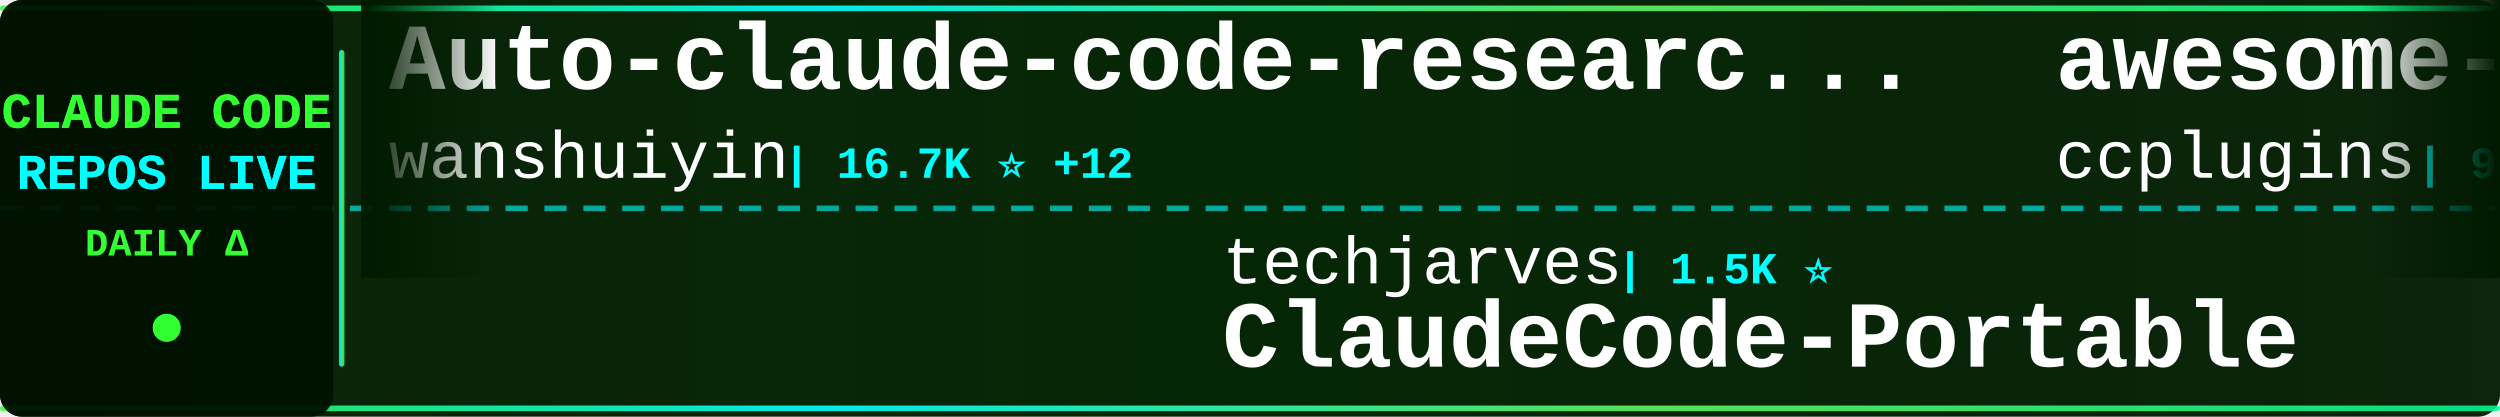
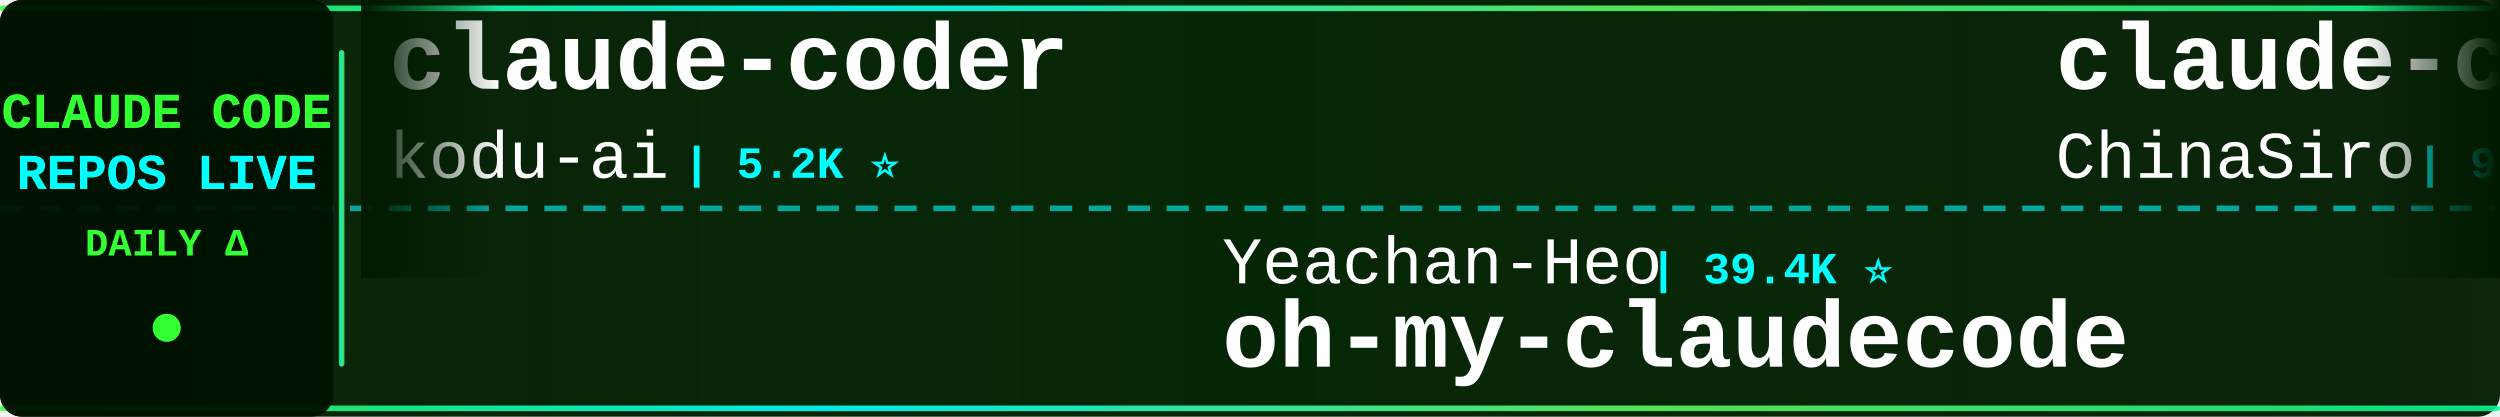
<svg xmlns="http://www.w3.org/2000/svg" width="900" height="150">
  <defs>
    <linearGradient id="tickerBg" x1="0%" y1="0%" x2="100%" y2="0%">
      <stop offset="0%" style="stop-color:#001a00;stop-opacity:0.95" />
      <stop offset="50%" style="stop-color:#002200;stop-opacity:0.98" />
      <stop offset="100%" style="stop-color:#001a00;stop-opacity:0.95" />
    </linearGradient>
    <linearGradient id="borderGrad" x1="0%" y1="0%" x2="100%" y2="0%">
      <stop offset="0%" style="stop-color:#33ff33;stop-opacity:0.85">
        <animate attributeName="stop-opacity" values="0.85;1;0.85" dur="2s" repeatCount="indefinite" />
      </stop>
      <stop offset="33%" style="stop-color:#00ffff;stop-opacity:0.9">
        <animate attributeName="stop-opacity" values="0.9;1;0.9" dur="2.2s" repeatCount="indefinite" />
      </stop>
      <stop offset="66%" style="stop-color:#66ff66;stop-opacity:0.85">
        <animate attributeName="stop-opacity" values="0.85;1;0.85" dur="1.8s" repeatCount="indefinite" />
      </stop>
      <stop offset="100%" style="stop-color:#00ff99;stop-opacity:0.85">
        <animate attributeName="stop-opacity" values="0.85;1;0.85" dur="2s" repeatCount="indefinite" />
      </stop>
    </linearGradient>
    <filter id="textGlow">
      <feGaussianBlur stdDeviation="0.1" result="coloredBlur" />
      <feMerge>
        <feMergeNode in="coloredBlur" />
        <feMergeNode in="SourceGraphic" />
      </feMerge>
    </filter>
    <filter id="metricGlow">
      <feGaussianBlur stdDeviation="0.2" result="coloredBlur" />
      <feMerge>
        <feMergeNode in="coloredBlur" />
        <feMergeNode in="SourceGraphic" />
      </feMerge>
    </filter>
    <linearGradient id="leftFade" x1="0%" y1="0%" x2="100%" y2="0%">
      <stop offset="0%" style="stop-color:#001a00;stop-opacity:1" />
      <stop offset="100%" style="stop-color:#001a00;stop-opacity:0" />
    </linearGradient>
    <linearGradient id="rightFade" x1="0%" y1="0%" x2="100%" y2="0%">
      <stop offset="0%" style="stop-color:#001a00;stop-opacity:0" />
      <stop offset="100%" style="stop-color:#001a00;stop-opacity:1" />
    </linearGradient>
  </defs>
  <rect width="900" height="150" fill="url(#tickerBg)" rx="8" />
  <rect x="0" y="2" width="900" height="2" fill="url(#borderGrad)" rx="1" />
  <rect x="0" y="146" width="900" height="2" fill="url(#borderGrad)" rx="1" />
  <line x1="0" y1="75" x2="900" y2="75" stroke="#00ffff" stroke-width="2" stroke-dasharray="8 6" opacity="0.6" />
  <rect x="0" y="0" width="120" height="150" fill="#001100" opacity="0.95" rx="8" />
  <text x="60" y="46" font-family="'Courier New', monospace" font-size="18" font-weight="bold" fill="#33ff33" text-anchor="middle" filter="url(#textGlow)">
    CLAUDE CODE
  </text>
  <text x="60" y="68" font-family="'Courier New', monospace" font-size="18" font-weight="bold" fill="#00ffff" text-anchor="middle" filter="url(#textGlow)">
    REPOS LIVE
  </text>
  <text x="60" y="92" font-family="'Courier New', monospace" font-size="14" font-weight="bold" fill="#33ff33" text-anchor="middle">
    DAILY Δ
  </text>
  <circle cx="60" cy="118" r="5" fill="#33ff33" filter="url(#metricGlow)">
    <animate attributeName="r" values="4;6;4" dur="1.5s" repeatCount="indefinite" />
    <animate attributeName="opacity" values="0.6;1;0.6" dur="1.5s" repeatCount="indefinite" />
  </circle>
  <rect x="122" y="18" width="2" height="114" fill="url(#borderGrad)" rx="1" />
  <clipPath id="tickerClip">
    <rect x="130" y="0" width="770" height="150" />
  </clipPath>
  <g clip-path="url(#tickerClip)">
    <g id="tickerItems">
      <animateTransform attributeName="transform" attributeType="XML" type="translate" from="0 0" to="-3000 0" dur="54s" repeatCount="indefinite" />
      <g transform="translate(0, 0)">
-         <text x="140" y="32" font-family="'Courier New', monospace" font-size="34" font-weight="bold" fill="#ffffff">Auto-claude-code-researc...</text>
-         <text x="140" y="64" font-family="'Courier New', monospace" font-size="24" font-weight="normal" fill="#ffffff" opacity="1.0">wanshuiyin</text>
-         <text x="282" y="64" font-family="'Courier New', monospace" font-size="16" font-weight="bold" fill="#00ffff"> | 16.7K ⭐ +12</text>
+         <text x="140" y="32" font-family="'Courier New', monospace" font-size="34" font-weight="bold" fill="#ffffff">claude-coder</text>
+         <text x="140" y="64" font-family="'Courier New', monospace" font-size="24" font-weight="normal" fill="#ffffff" opacity="1.0">kodu-ai</text>
+         <text x="246" y="64" font-family="'Courier New', monospace" font-size="16" font-weight="bold" fill="#00ffff"> | 5.2K ⭐</text>
      </g>
      <g transform="translate(300, 0)">
-         <text x="140" y="102" font-family="'Courier New', monospace" font-size="24" font-weight="normal" fill="#ffffff" opacity="1.0">techjarves</text>
-         <text x="282" y="102" font-family="'Courier New', monospace" font-size="16" font-weight="bold" fill="#00ffff"> | 1.5K ⭐</text>
-         <text x="140" y="132" font-family="'Courier New', monospace" font-size="34" font-weight="bold" fill="#ffffff">ClaudeCode-Portable</text>
+         <text x="140" y="102" font-family="'Courier New', monospace" font-size="24" font-weight="normal" fill="#ffffff" opacity="1.0">Yeachan-Heo</text>
+         <text x="294" y="102" font-family="'Courier New', monospace" font-size="16" font-weight="bold" fill="#00ffff"> | 39.4K ⭐</text>
+         <text x="140" y="132" font-family="'Courier New', monospace" font-size="34" font-weight="bold" fill="#ffffff">oh-my-claudecode</text>
      </g>
      <g transform="translate(600, 0)">
-         <text x="140" y="32" font-family="'Courier New', monospace" font-size="34" font-weight="bold" fill="#ffffff">awesome-claude-code-plug...</text>
-         <text x="140" y="64" font-family="'Courier New', monospace" font-size="24" font-weight="normal" fill="#ffffff" opacity="1.0">ccplugins</text>
-         <text x="270" y="64" font-family="'Courier New', monospace" font-size="16" font-weight="bold" fill="#00ffff"> | 954 ⭐ +1</text>
+         <text x="140" y="32" font-family="'Courier New', monospace" font-size="34" font-weight="bold" fill="#ffffff">claude-code-sourcemap</text>
+         <text x="140" y="64" font-family="'Courier New', monospace" font-size="24" font-weight="normal" fill="#ffffff" opacity="1.0">ChinaSiro</text>
+         <text x="270" y="64" font-family="'Courier New', monospace" font-size="16" font-weight="bold" fill="#00ffff"> | 9.7K ⭐ +1</text>
      </g>
      <g transform="translate(900, 0)">
-         <text x="140" y="102" font-family="'Courier New', monospace" font-size="24" font-weight="normal" fill="#ffffff" opacity="1.0">lintsinghua</text>
-         <text x="294" y="102" font-family="'Courier New', monospace" font-size="16" font-weight="bold" fill="#00ffff"> | 4.3K ⭐</text>
-         <text x="140" y="132" font-family="'Courier New', monospace" font-size="34" font-weight="bold" fill="#ffffff">claude-code-book</text>
+         <text x="140" y="102" font-family="'Courier New', monospace" font-size="24" font-weight="normal" fill="#ffffff" opacity="1.0">zebbern</text>
+         <text x="246" y="102" font-family="'Courier New', monospace" font-size="16" font-weight="bold" fill="#00ffff"> | 4.6K ⭐</text>
+         <text x="140" y="132" font-family="'Courier New', monospace" font-size="34" font-weight="bold" fill="#ffffff">claude-code-guide</text>
      </g>
      <g transform="translate(1200, 0)">
-         <text x="140" y="32" font-family="'Courier New', monospace" font-size="34" font-weight="bold" fill="#ffffff">Claude-code</text>
-         <text x="140" y="64" font-family="'Courier New', monospace" font-size="24" font-weight="normal" fill="#ffffff" opacity="1.0">zstmfhy</text>
-         <text x="246" y="64" font-family="'Courier New', monospace" font-size="16" font-weight="bold" fill="#00ffff"> | 189 ⭐</text>
+         <text x="140" y="32" font-family="'Courier New', monospace" font-size="34" font-weight="bold" fill="#ffffff">claude-code-source-code-...</text>
+         <text x="140" y="64" font-family="'Courier New', monospace" font-size="24" font-weight="normal" fill="#ffffff" opacity="1.0">ghuntley</text>
+         <text x="258" y="64" font-family="'Courier New', monospace" font-size="16" font-weight="bold" fill="#00ffff"> | 992 ⭐</text>
      </g>
      <g transform="translate(1500, 0)">
-         <text x="140" y="102" font-family="'Courier New', monospace" font-size="24" font-weight="normal" fill="#ffffff" opacity="1.0">Yuyz0112</text>
-         <text x="258" y="102" font-family="'Courier New', monospace" font-size="16" font-weight="bold" fill="#00ffff"> | 2.4K ⭐</text>
-         <text x="140" y="132" font-family="'Courier New', monospace" font-size="34" font-weight="bold" fill="#ffffff">claude-code-reverse</text>
+         <text x="140" y="102" font-family="'Courier New', monospace" font-size="24" font-weight="normal" fill="#ffffff" opacity="1.0">disler</text>
+         <text x="234" y="102" font-family="'Courier New', monospace" font-size="16" font-weight="bold" fill="#00ffff"> | 1.7K ⭐ +1</text>
+         <text x="140" y="132" font-family="'Courier New', monospace" font-size="34" font-weight="bold" fill="#ffffff">pi-vs-claude-code</text>
      </g>
      <g transform="translate(1800, 0)">
-         <text x="140" y="32" font-family="'Courier New', monospace" font-size="34" font-weight="bold" fill="#ffffff">claude-code-tudou</text>
-         <text x="140" y="64" font-family="'Courier New', monospace" font-size="24" font-weight="normal" fill="#ffffff" opacity="1.0">AICoderTudou</text>
-         <text x="306" y="64" font-family="'Courier New', monospace" font-size="16" font-weight="bold" fill="#00ffff"> | 494 ⭐</text>
+         <text x="140" y="32" font-family="'Courier New', monospace" font-size="34" font-weight="bold" fill="#ffffff">free-claude-code</text>
+         <text x="140" y="64" font-family="'Courier New', monospace" font-size="24" font-weight="normal" fill="#ffffff" opacity="1.0">Alishahryar1</text>
+         <text x="306" y="64" font-family="'Courier New', monospace" font-size="16" font-weight="bold" fill="#00ffff"> | 56.0K ⭐ +10</text>
      </g>
      <g transform="translate(2100, 0)">
-         <text x="140" y="102" font-family="'Courier New', monospace" font-size="24" font-weight="normal" fill="#ffffff" opacity="1.0">multica-ai</text>
-         <text x="282" y="102" font-family="'Courier New', monospace" font-size="16" font-weight="bold" fill="#00ffff"> | 215.5K ⭐ +59</text>
-         <text x="140" y="132" font-family="'Courier New', monospace" font-size="34" font-weight="bold" fill="#ffffff">andrej-karpathy-skills</text>
+         <text x="140" y="102" font-family="'Courier New', monospace" font-size="24" font-weight="normal" fill="#ffffff" opacity="1.0">Chachamaru127</text>
+         <text x="318" y="102" font-family="'Courier New', monospace" font-size="16" font-weight="bold" fill="#00ffff"> | 3.1K ⭐</text>
+         <text x="140" y="132" font-family="'Courier New', monospace" font-size="34" font-weight="bold" fill="#ffffff">claude-code-harness</text>
      </g>
      <g transform="translate(2400, 0)">
-         <text x="140" y="32" font-family="'Courier New', monospace" font-size="34" font-weight="bold" fill="#ffffff">claude-code-guide</text>
-         <text x="140" y="64" font-family="'Courier New', monospace" font-size="24" font-weight="normal" fill="#ffffff" opacity="1.0">Cranot</text>
-         <text x="234" y="64" font-family="'Courier New', monospace" font-size="16" font-weight="bold" fill="#00ffff"> | 2.9K ⭐</text>
+         <text x="140" y="32" font-family="'Courier New', monospace" font-size="34" font-weight="bold" fill="#ffffff">claude-code-proxy</text>
+         <text x="140" y="64" font-family="'Courier New', monospace" font-size="24" font-weight="normal" fill="#ffffff" opacity="1.0">fuergaosi233</text>
+         <text x="306" y="64" font-family="'Courier New', monospace" font-size="16" font-weight="bold" fill="#00ffff"> | 2.8K ⭐</text>
      </g>
      <g transform="translate(2700, 0)">
-         <text x="140" y="102" font-family="'Courier New', monospace" font-size="24" font-weight="normal" fill="#ffffff" opacity="1.0">OneRedOak</text>
-         <text x="270" y="102" font-family="'Courier New', monospace" font-size="16" font-weight="bold" fill="#00ffff"> | 3.9K ⭐</text>
-         <text x="140" y="132" font-family="'Courier New', monospace" font-size="34" font-weight="bold" fill="#ffffff">claude-code-workflows</text>
+         <text x="140" y="102" font-family="'Courier New', monospace" font-size="24" font-weight="normal" fill="#ffffff" opacity="1.0">liuup</text>
+         <text x="222" y="102" font-family="'Courier New', monospace" font-size="16" font-weight="bold" fill="#00ffff"> | 4.0K ⭐</text>
+         <text x="140" y="132" font-family="'Courier New', monospace" font-size="34" font-weight="bold" fill="#ffffff">claude-code-analysis</text>
      </g>
      <g transform="translate(3000, 0)">
-         <text x="140" y="32" font-family="'Courier New', monospace" font-size="34" font-weight="bold" fill="#ffffff">Auto-claude-code-researc...</text>
-         <text x="140" y="64" font-family="'Courier New', monospace" font-size="24" font-weight="normal" fill="#ffffff" opacity="1.0">wanshuiyin</text>
-         <text x="282" y="64" font-family="'Courier New', monospace" font-size="16" font-weight="bold" fill="#00ffff"> | 16.7K ⭐ +12</text>
+         <text x="140" y="32" font-family="'Courier New', monospace" font-size="34" font-weight="bold" fill="#ffffff">claude-coder</text>
+         <text x="140" y="64" font-family="'Courier New', monospace" font-size="24" font-weight="normal" fill="#ffffff" opacity="1.0">kodu-ai</text>
+         <text x="246" y="64" font-family="'Courier New', monospace" font-size="16" font-weight="bold" fill="#00ffff"> | 5.2K ⭐</text>
      </g>
      <g transform="translate(3300, 0)">
-         <text x="140" y="102" font-family="'Courier New', monospace" font-size="24" font-weight="normal" fill="#ffffff" opacity="1.0">techjarves</text>
-         <text x="282" y="102" font-family="'Courier New', monospace" font-size="16" font-weight="bold" fill="#00ffff"> | 1.5K ⭐</text>
-         <text x="140" y="132" font-family="'Courier New', monospace" font-size="34" font-weight="bold" fill="#ffffff">ClaudeCode-Portable</text>
+         <text x="140" y="102" font-family="'Courier New', monospace" font-size="24" font-weight="normal" fill="#ffffff" opacity="1.0">Yeachan-Heo</text>
+         <text x="294" y="102" font-family="'Courier New', monospace" font-size="16" font-weight="bold" fill="#00ffff"> | 39.4K ⭐</text>
+         <text x="140" y="132" font-family="'Courier New', monospace" font-size="34" font-weight="bold" fill="#ffffff">oh-my-claudecode</text>
      </g>
      <g transform="translate(3600, 0)">
-         <text x="140" y="32" font-family="'Courier New', monospace" font-size="34" font-weight="bold" fill="#ffffff">awesome-claude-code-plug...</text>
-         <text x="140" y="64" font-family="'Courier New', monospace" font-size="24" font-weight="normal" fill="#ffffff" opacity="1.0">ccplugins</text>
-         <text x="270" y="64" font-family="'Courier New', monospace" font-size="16" font-weight="bold" fill="#00ffff"> | 954 ⭐ +1</text>
+         <text x="140" y="32" font-family="'Courier New', monospace" font-size="34" font-weight="bold" fill="#ffffff">claude-code-sourcemap</text>
+         <text x="140" y="64" font-family="'Courier New', monospace" font-size="24" font-weight="normal" fill="#ffffff" opacity="1.0">ChinaSiro</text>
+         <text x="270" y="64" font-family="'Courier New', monospace" font-size="16" font-weight="bold" fill="#00ffff"> | 9.7K ⭐ +1</text>
      </g>
      <g transform="translate(3900, 0)">
-         <text x="140" y="102" font-family="'Courier New', monospace" font-size="24" font-weight="normal" fill="#ffffff" opacity="1.0">lintsinghua</text>
-         <text x="294" y="102" font-family="'Courier New', monospace" font-size="16" font-weight="bold" fill="#00ffff"> | 4.3K ⭐</text>
-         <text x="140" y="132" font-family="'Courier New', monospace" font-size="34" font-weight="bold" fill="#ffffff">claude-code-book</text>
+         <text x="140" y="102" font-family="'Courier New', monospace" font-size="24" font-weight="normal" fill="#ffffff" opacity="1.0">zebbern</text>
+         <text x="246" y="102" font-family="'Courier New', monospace" font-size="16" font-weight="bold" fill="#00ffff"> | 4.6K ⭐</text>
+         <text x="140" y="132" font-family="'Courier New', monospace" font-size="34" font-weight="bold" fill="#ffffff">claude-code-guide</text>
      </g>
    </g>
  </g>
  <rect x="130" y="0" width="50" height="100" fill="url(#leftFade)" />
  <rect x="850" y="0" width="50" height="100" fill="url(#rightFade)" />
</svg>
